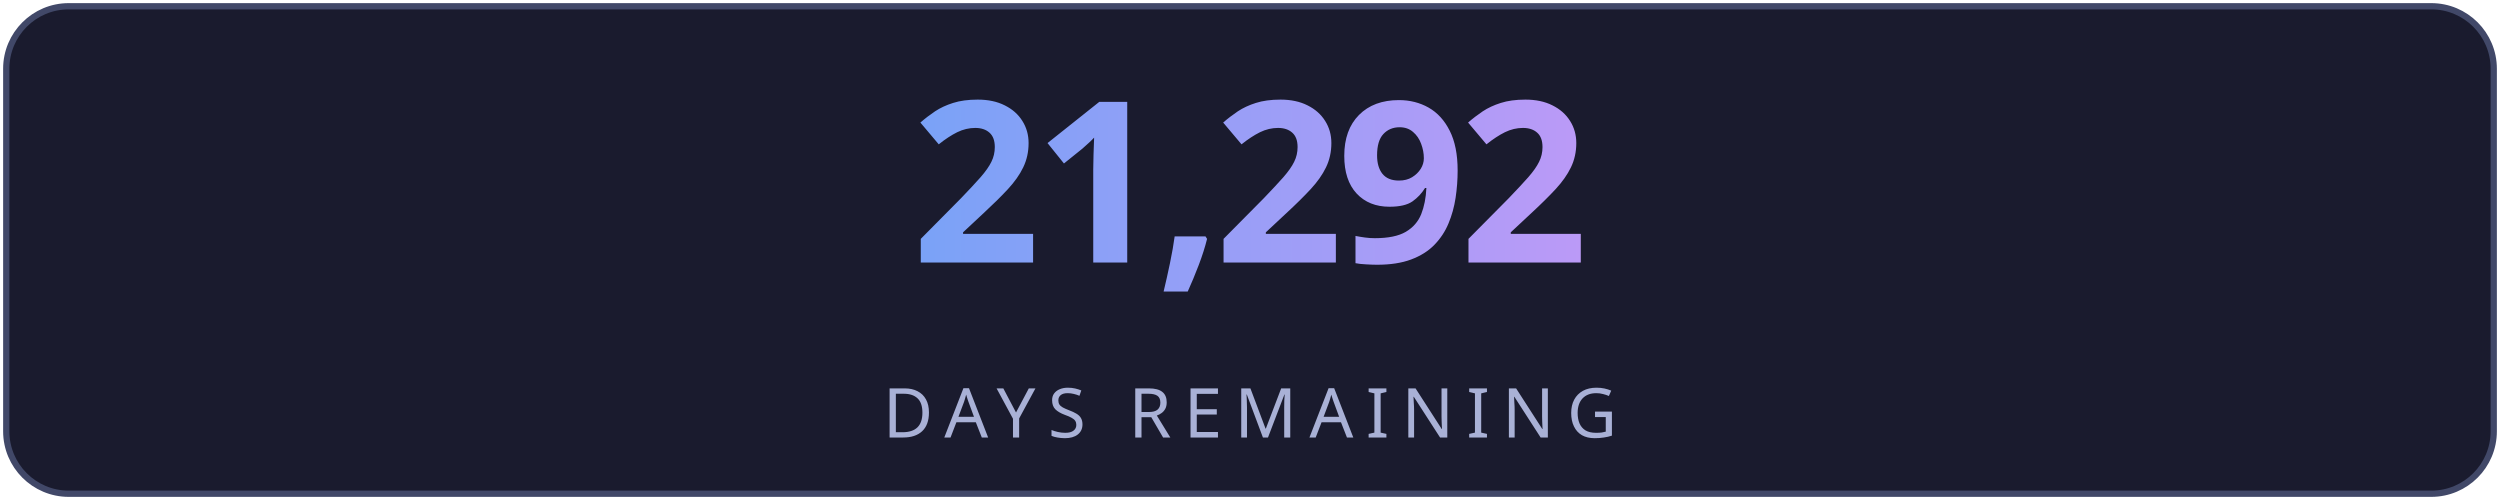
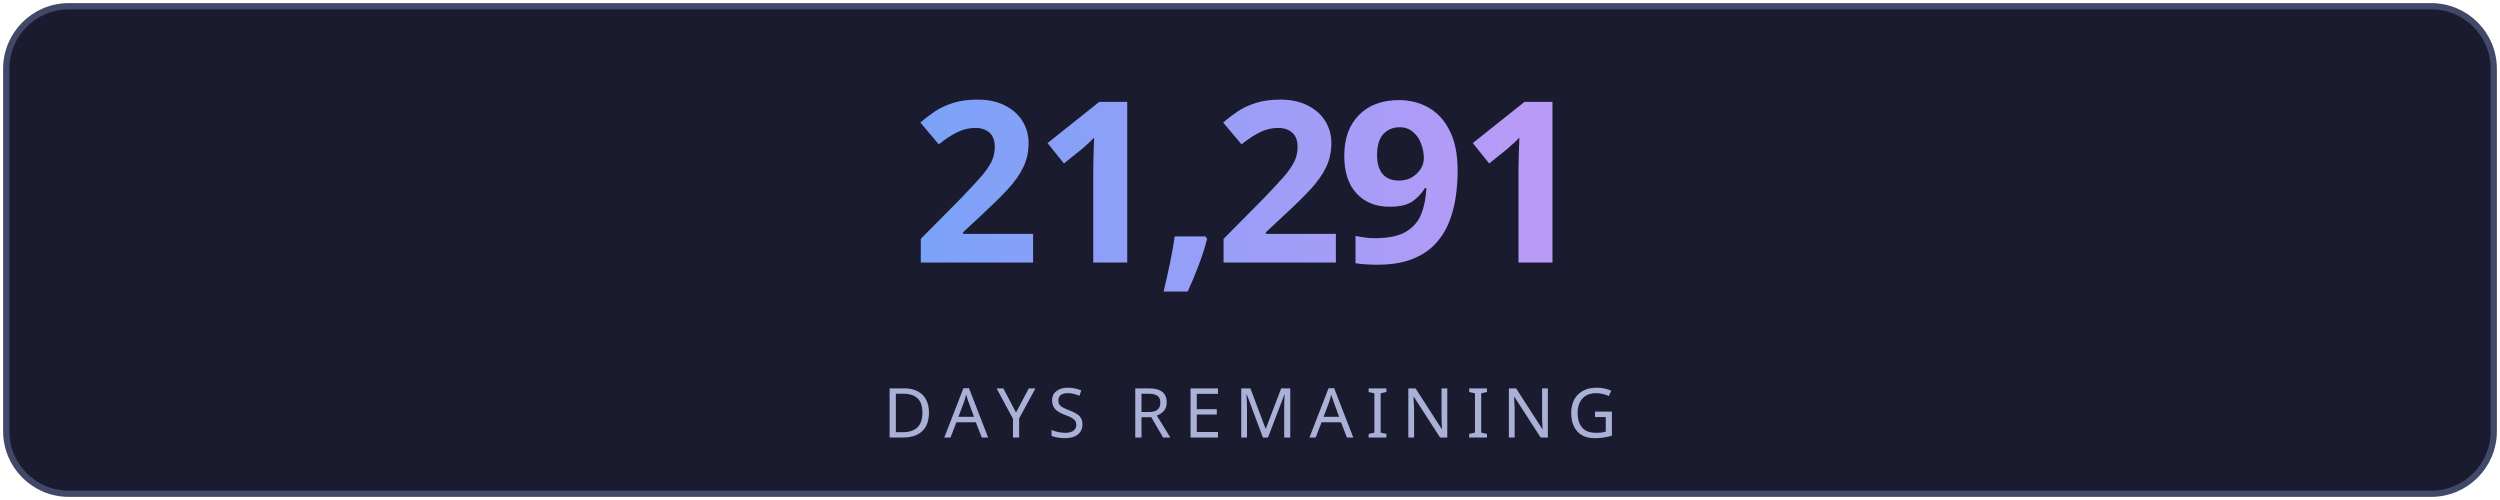
<svg xmlns="http://www.w3.org/2000/svg" width="400" height="80" viewBox="0 0 400 80" fill="none">
  <defs>
    <linearGradient id="g" x1="0" y1="0" x2="1" y2="0">
      <stop offset="0%" stop-color="#7aa2f7" />
      <stop offset="100%" stop-color="#bb9af7" />
    </linearGradient>
    <linearGradient id="lg" x1="0" y1="0" x2="1" y2="0">
      <stop offset="0%" stop-color="#7aa2f7" stop-opacity="0" />
      <stop offset="50%" stop-color="#7aa2f7" stop-opacity="0.6" />
      <stop offset="100%" stop-color="#bb9af7" stop-opacity="0" />
    </linearGradient>
    <filter id="glow">
      <feGaussianBlur stdDeviation="3" result="blur" />
      <feMerge>
        <feMergeNode in="blur" />
        <feMergeNode in="SourceGraphic" />
      </feMerge>
    </filter>
  </defs>
  <rect fill="#1a1b2e" stroke="#414868" x="1" y="1" width="398" height="78" rx="10" stroke-width="1" />
-   <text fill="url(#g)" x="200" y="42" font-size="36" font-weight="700" text-anchor="middle" font-family="'Segoe UI', system-ui, sans-serif" letter-spacing="-1">21,292</text>
+   <text fill="url(#g)" x="200" y="42" font-size="36" font-weight="700" text-anchor="middle" font-family="'Segoe UI', system-ui, sans-serif" letter-spacing="-1">21,291</text>
  <line x1="110" y1="54" x2="290" y2="54" stroke="url(#lg)" stroke-width="1" />
  <text fill="#a9b1d6" x="200" y="70" font-size="11" text-anchor="middle" font-family="'Segoe UI', system-ui, sans-serif" letter-spacing="2">DAYS REMAINING</text>
</svg>
